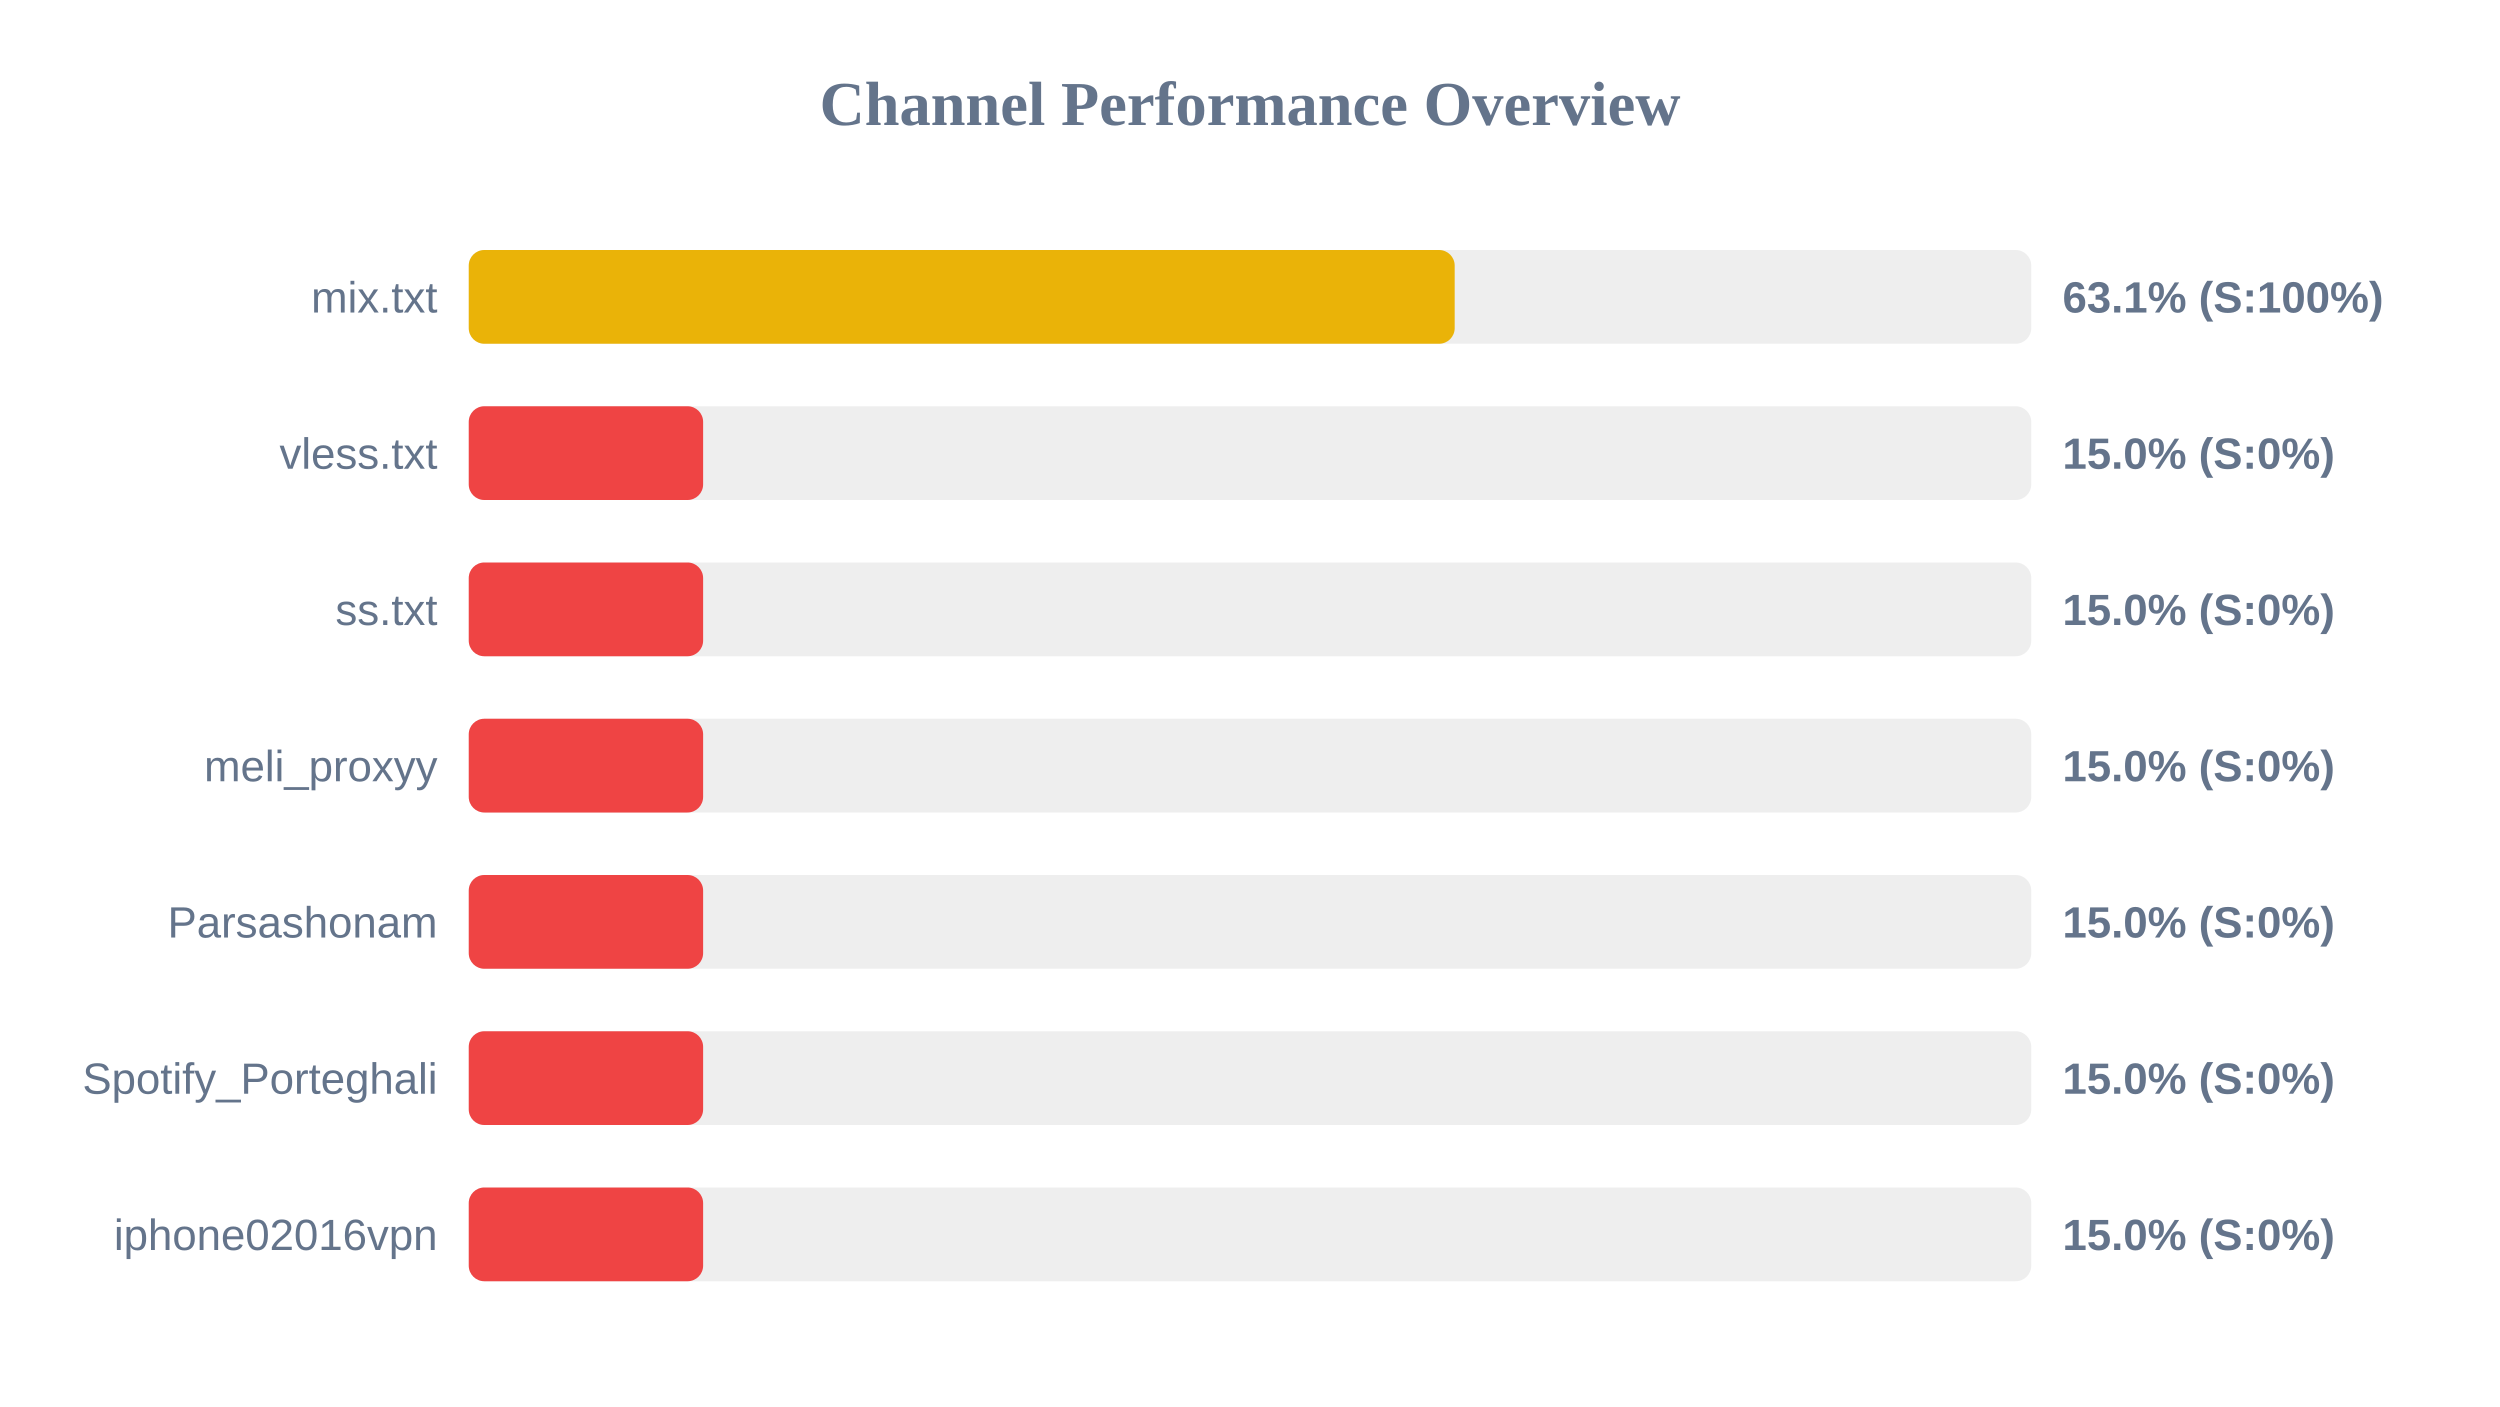
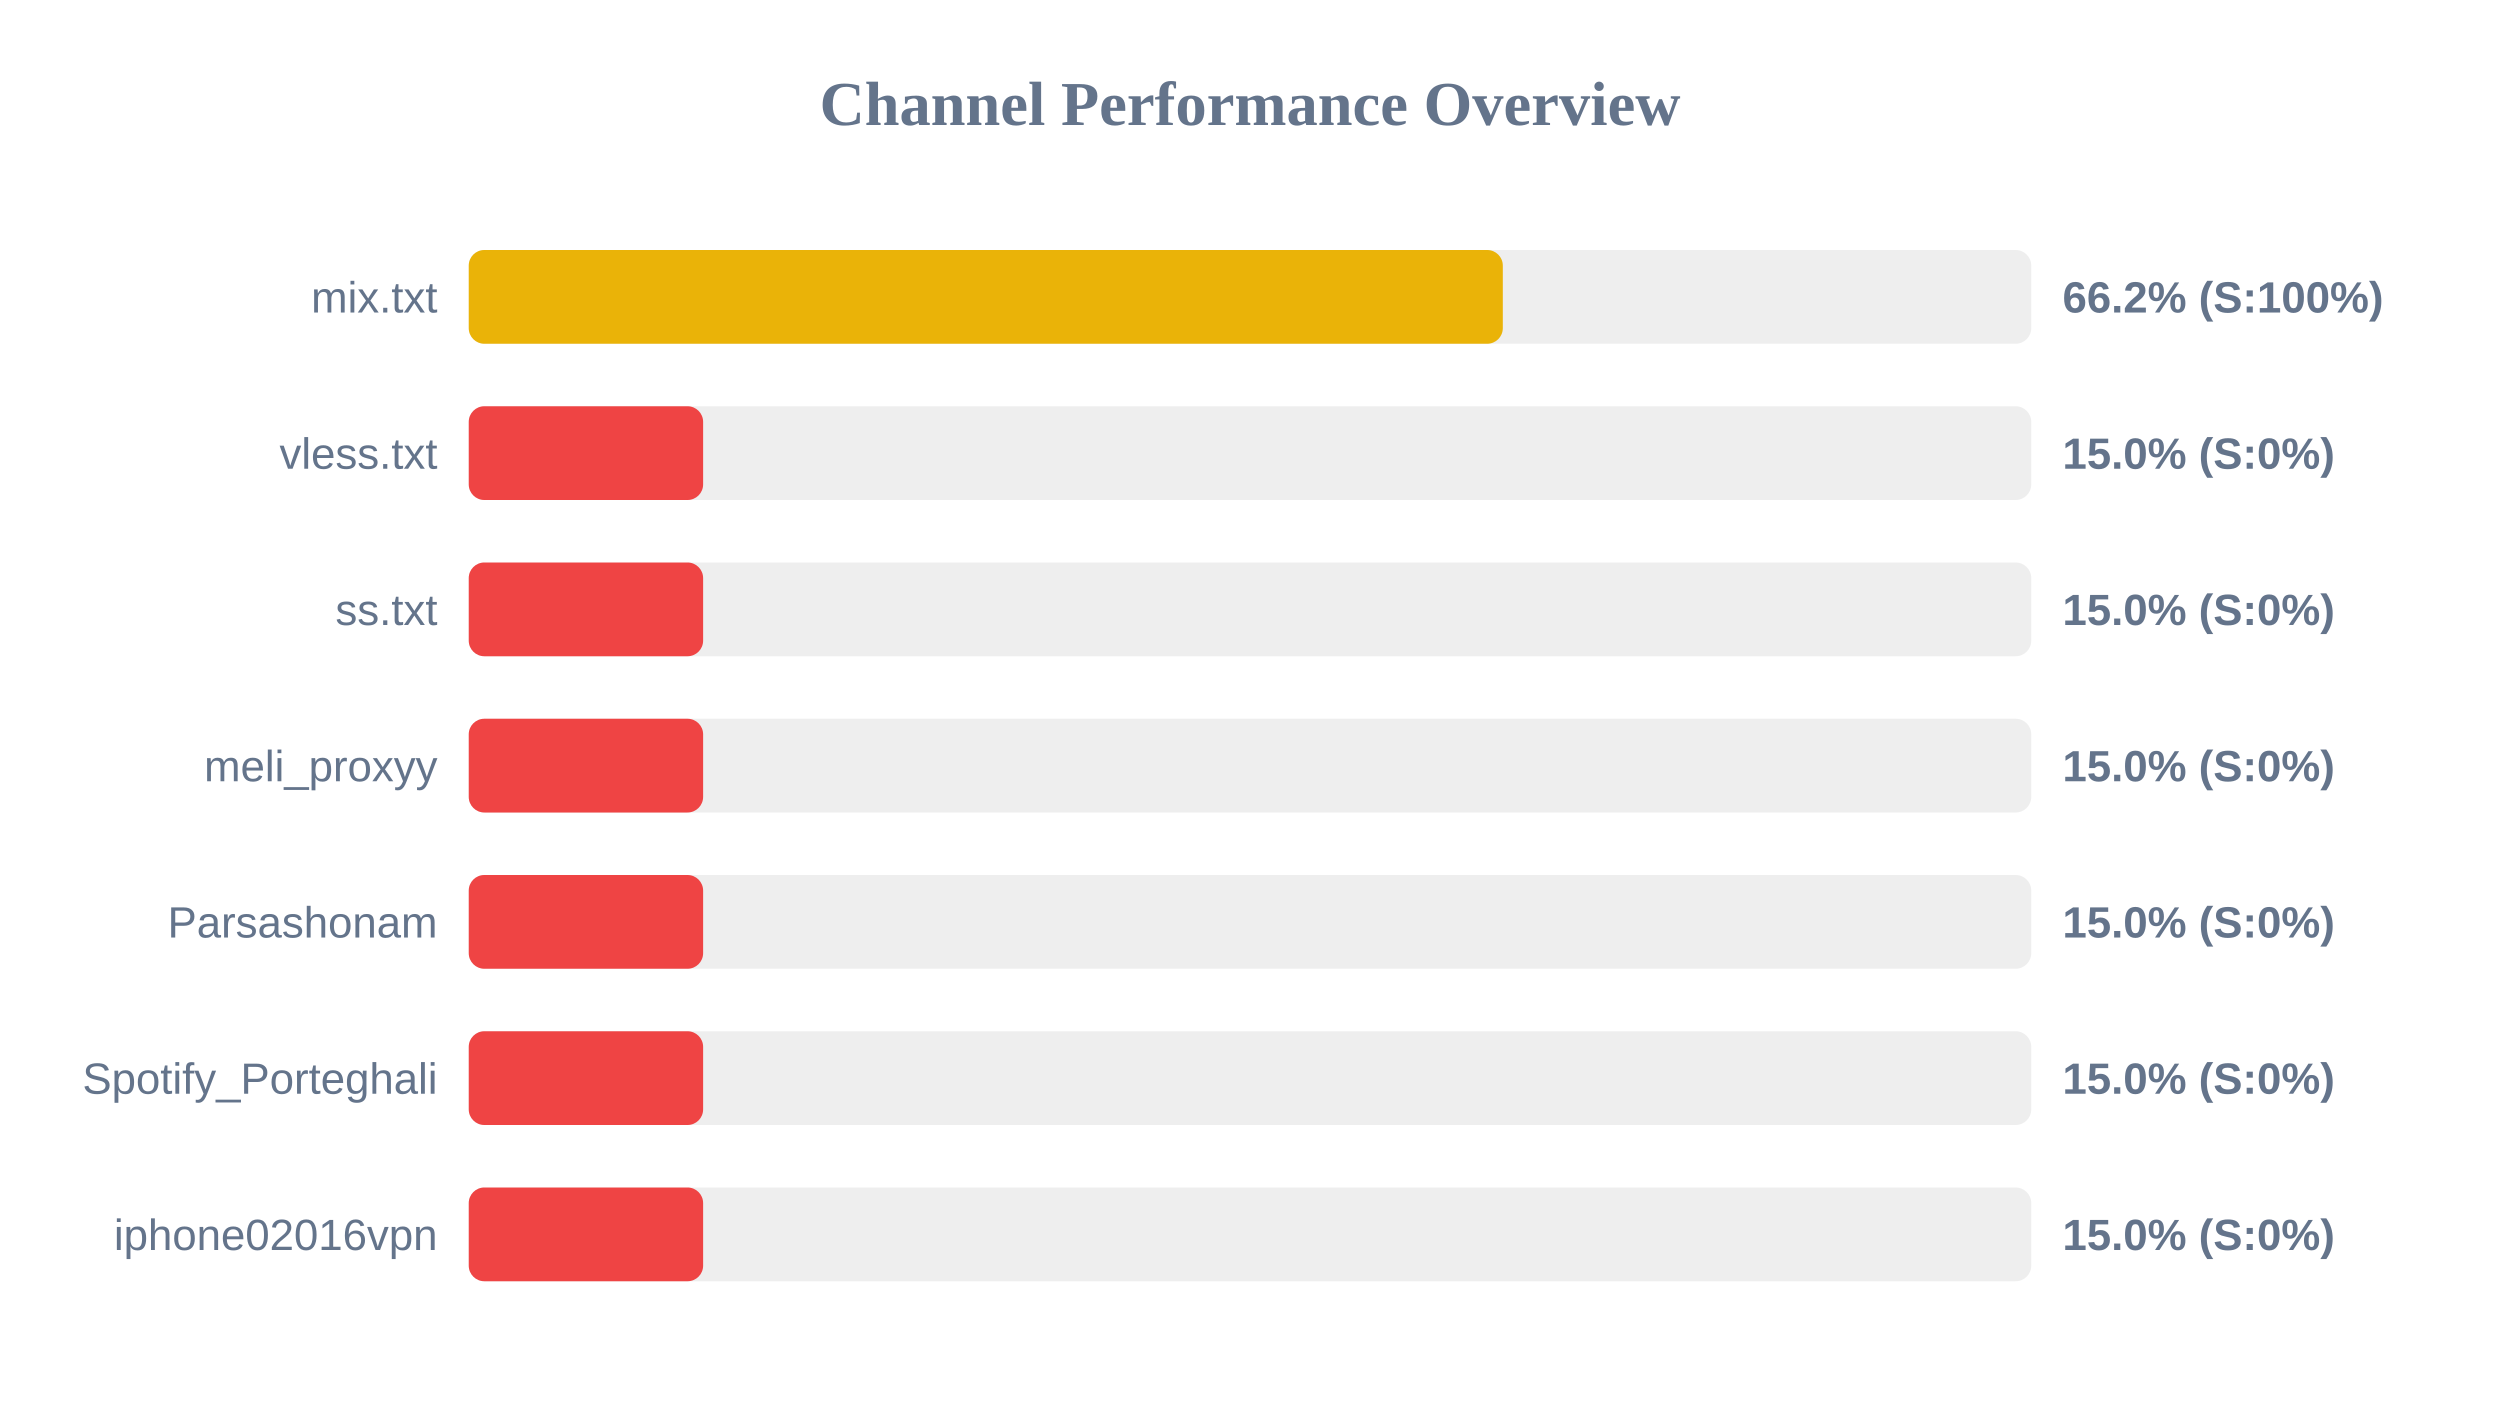
<svg xmlns="http://www.w3.org/2000/svg" width="800" height="450" version="1.1">
  <style>
        .row { font: 14px Arial; fill: #64748b; }
        .score { font: bold 14px Arial; fill: #64748b; }
    </style>
  <text x="400" y="40" text-anchor="middle" font-size="20px" font-weight="bold" fill="#64748b">Channel Performance Overview</text>
  <rect x="150" y="80" width="500" height="30" fill="#eee" rx="5" />
-   <rect x="150" y="80" width="315.5" height="30" fill="#eab308" rx="5" />
+   <rect x="150" y="80" width="330.9" height="30" fill="#eab308" rx="5" />
  <text x="140" y="100" text-anchor="end" class="row">mix.txt</text>
-   <text x="660" y="100" text-anchor="start" class="score">63.1% (S:100%)</text>
+   <text x="660" y="100" text-anchor="start" class="score">66.2% (S:100%)</text>
  <rect x="150" y="130" width="500" height="30" fill="#eee" rx="5" />
  <rect x="150" y="130" width="75.0" height="30" fill="#ef4444" rx="5" />
  <text x="140" y="150" text-anchor="end" class="row">vless.txt</text>
  <text x="660" y="150" text-anchor="start" class="score">15.0% (S:0%)</text>
  <rect x="150" y="180" width="500" height="30" fill="#eee" rx="5" />
  <rect x="150" y="180" width="75.0" height="30" fill="#ef4444" rx="5" />
  <text x="140" y="200" text-anchor="end" class="row">ss.txt</text>
  <text x="660" y="200" text-anchor="start" class="score">15.0% (S:0%)</text>
  <rect x="150" y="230" width="500" height="30" fill="#eee" rx="5" />
  <rect x="150" y="230" width="75.0" height="30" fill="#ef4444" rx="5" />
  <text x="140" y="250" text-anchor="end" class="row">meli_proxyy</text>
  <text x="660" y="250" text-anchor="start" class="score">15.0% (S:0%)</text>
  <rect x="150" y="280" width="500" height="30" fill="#eee" rx="5" />
  <rect x="150" y="280" width="75.0" height="30" fill="#ef4444" rx="5" />
  <text x="140" y="300" text-anchor="end" class="row">Parsashonam</text>
  <text x="660" y="300" text-anchor="start" class="score">15.0% (S:0%)</text>
  <rect x="150" y="330" width="500" height="30" fill="#eee" rx="5" />
  <rect x="150" y="330" width="75.0" height="30" fill="#ef4444" rx="5" />
  <text x="140" y="350" text-anchor="end" class="row">Spotify_Porteghali</text>
  <text x="660" y="350" text-anchor="start" class="score">15.0% (S:0%)</text>
  <rect x="150" y="380" width="500" height="30" fill="#eee" rx="5" />
  <rect x="150" y="380" width="75.0" height="30" fill="#ef4444" rx="5" />
  <text x="140" y="400" text-anchor="end" class="row">iphone02016vpn</text>
  <text x="660" y="400" text-anchor="start" class="score">15.0% (S:0%)</text>
</svg>
